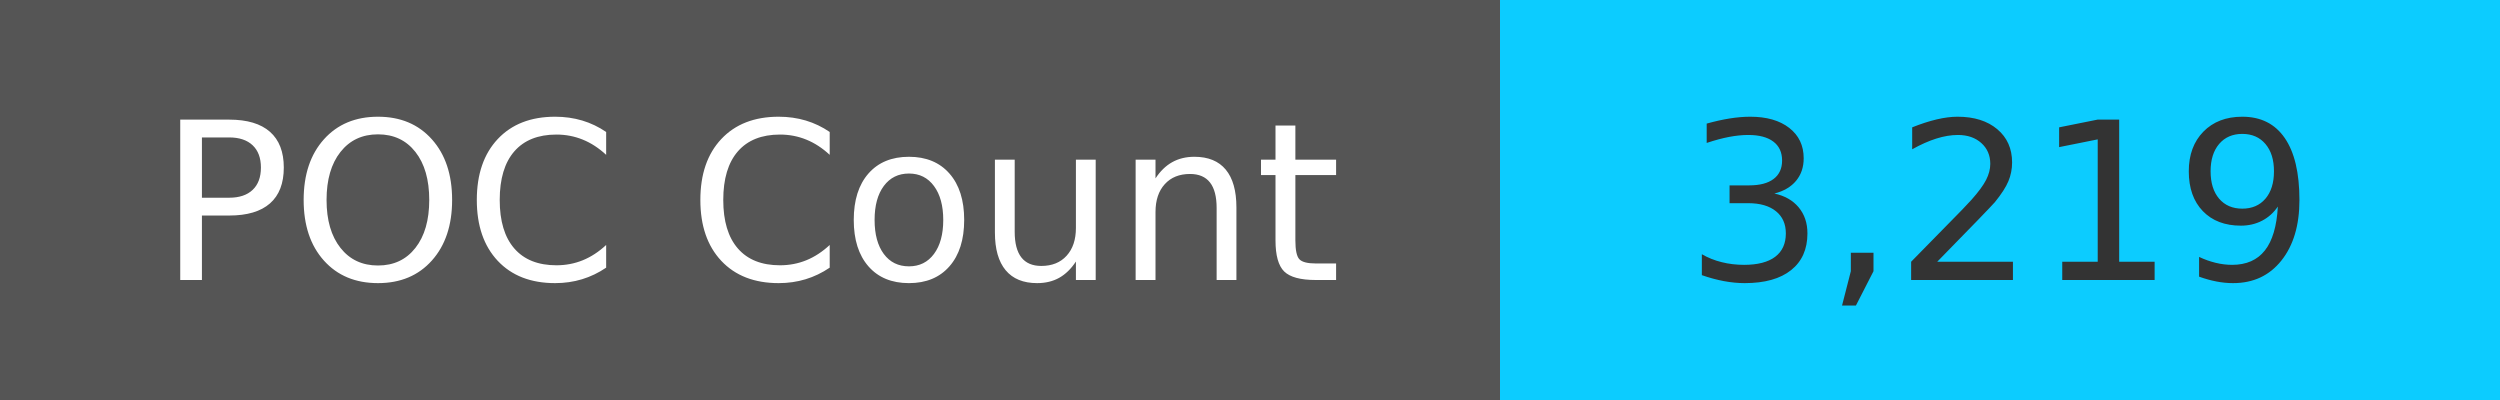
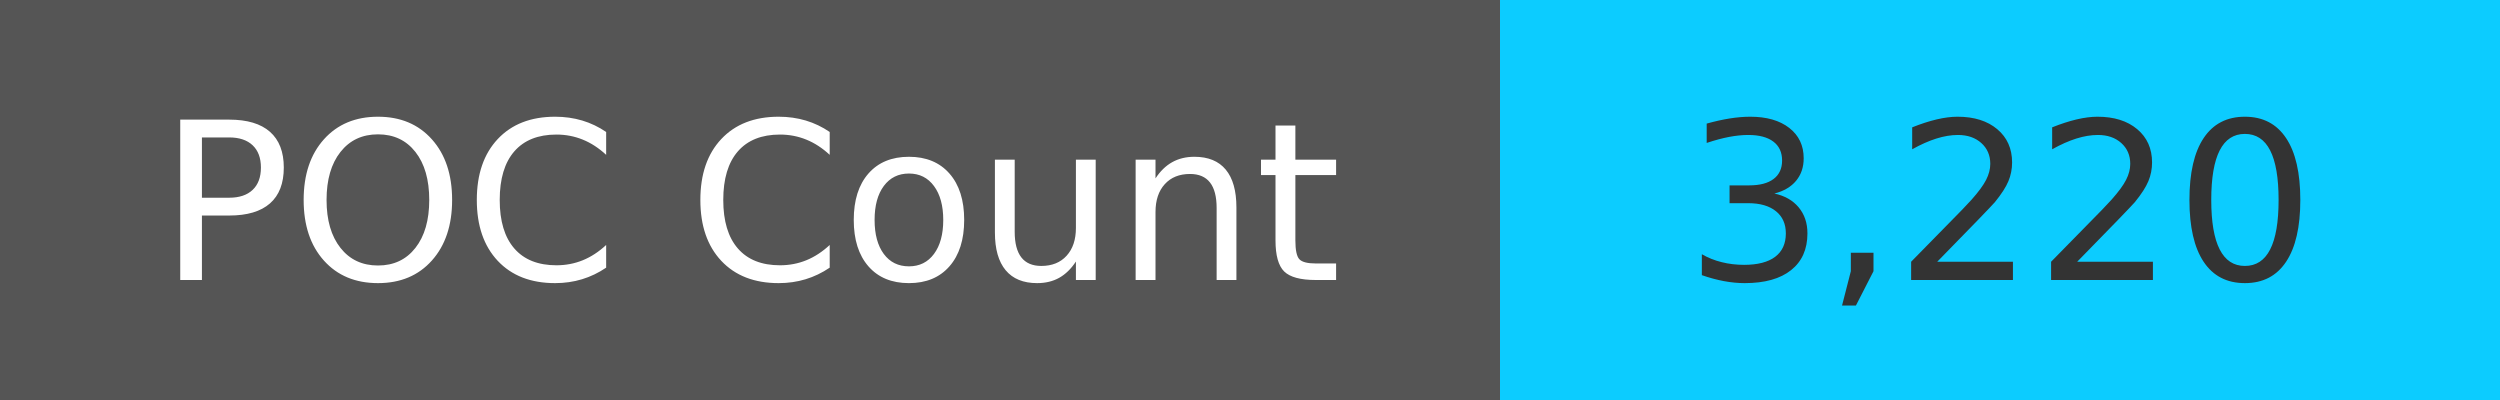
<svg xmlns="http://www.w3.org/2000/svg" width="125" height="20" role="img">
  <linearGradient id="s" x2="0" y2="100%">
    <stop offset="0" stop-color="#bbb" stop-opacity=".1" />
    <stop offset="1" stop-opacity=".1" />
  </linearGradient>
  <g>
    <rect width="75" height="20" fill="#555" />
    <rect x="75" width="267" height="20" fill="#0cccff" />
  </g>
  <g fill="#fff" text-anchor="middle" font-family="Verdana,Geneva,DejaVu Sans,sans-serif" text-rendering="geometricPrecision" font-size="110">
    <text x="375" y="140" transform="scale(.1)" fill="#fff">
            POC Count
        </text>
    <text x="1000" y="140" transform="scale(.1)" fill="#333">
-             3,219
+             3,220
        </text>
  </g>
</svg>
